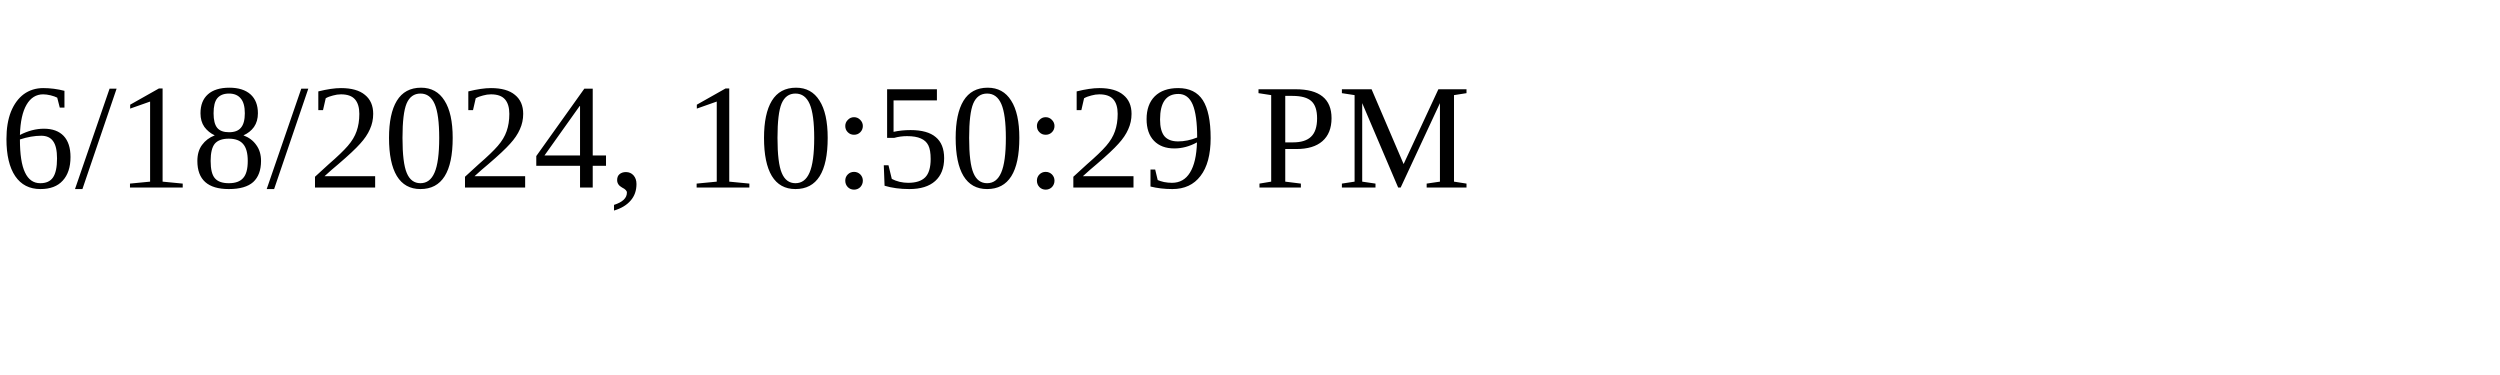
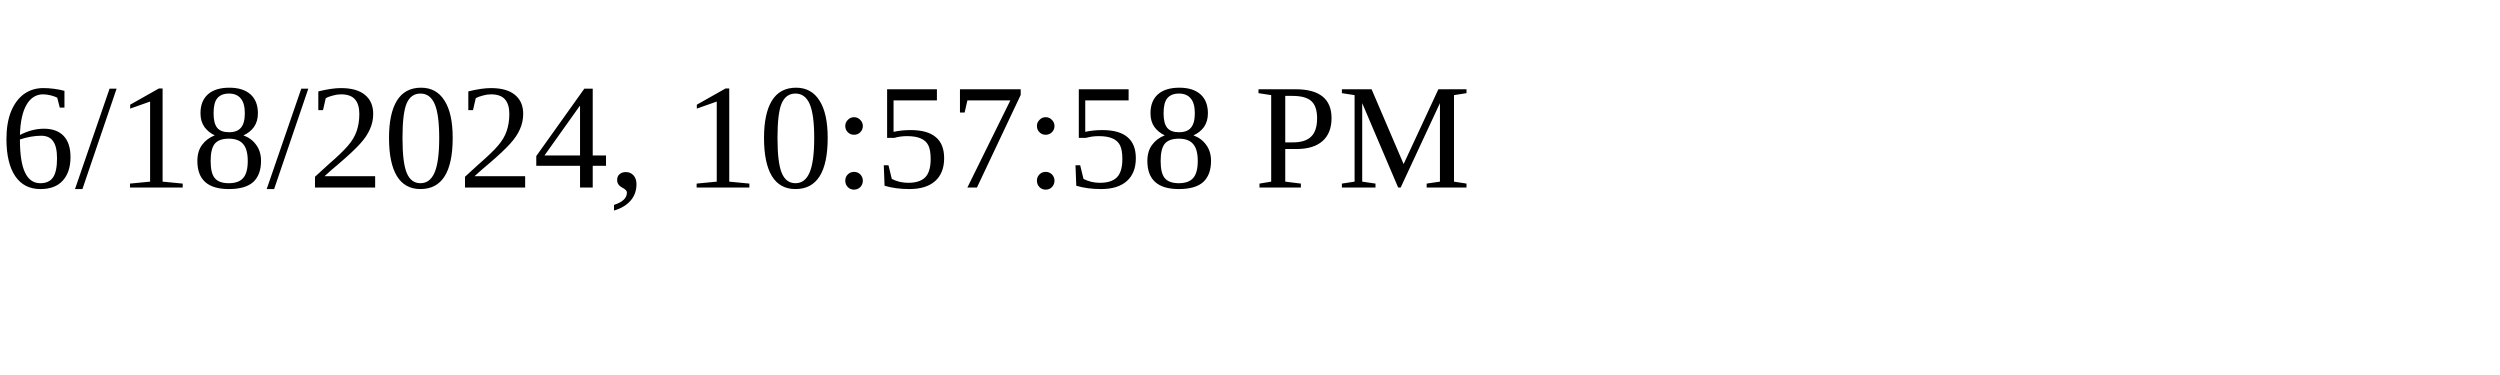
<svg xmlns="http://www.w3.org/2000/svg" height="30" width="200">
-   <text x="0" y="15">6/18/2024, 10:50:29 PM</text>
+   <text x="0" y="15">6/18/2024, 10:57:58 PM</text>
</svg>
